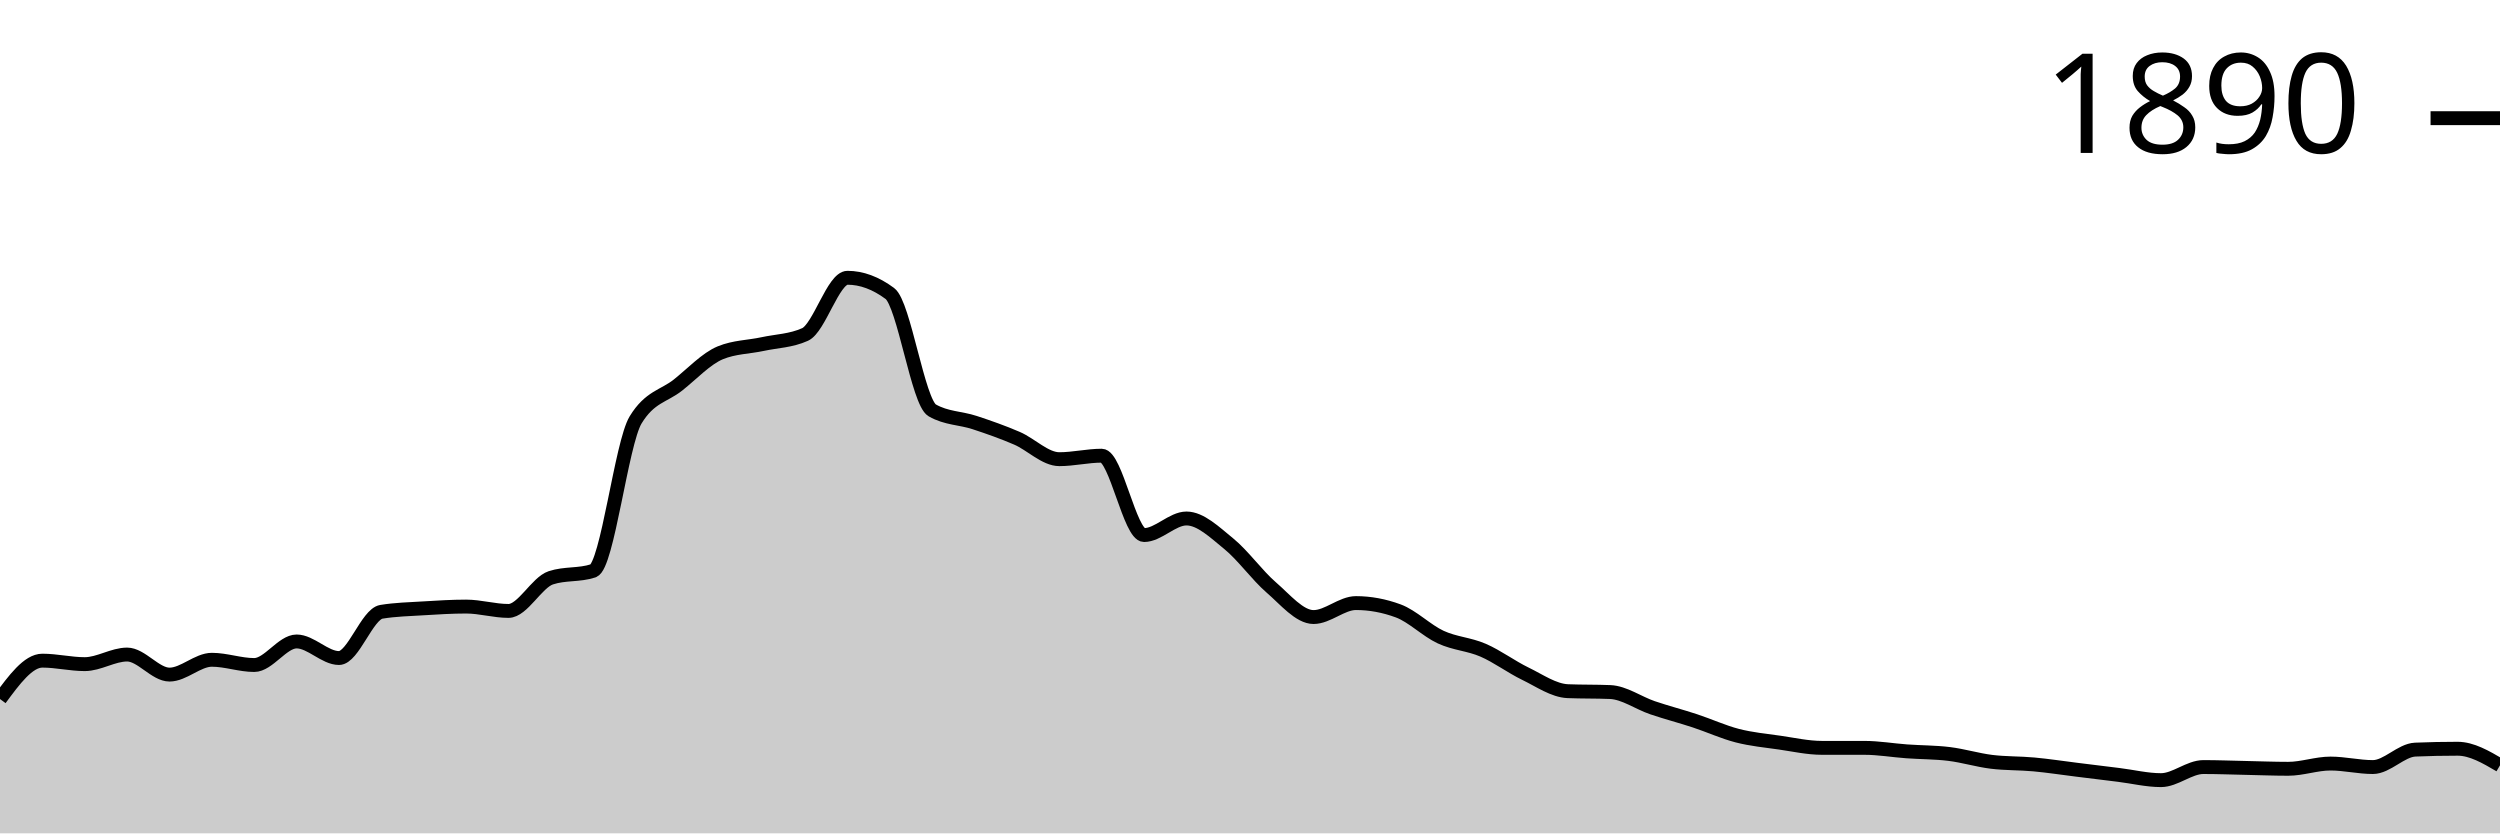
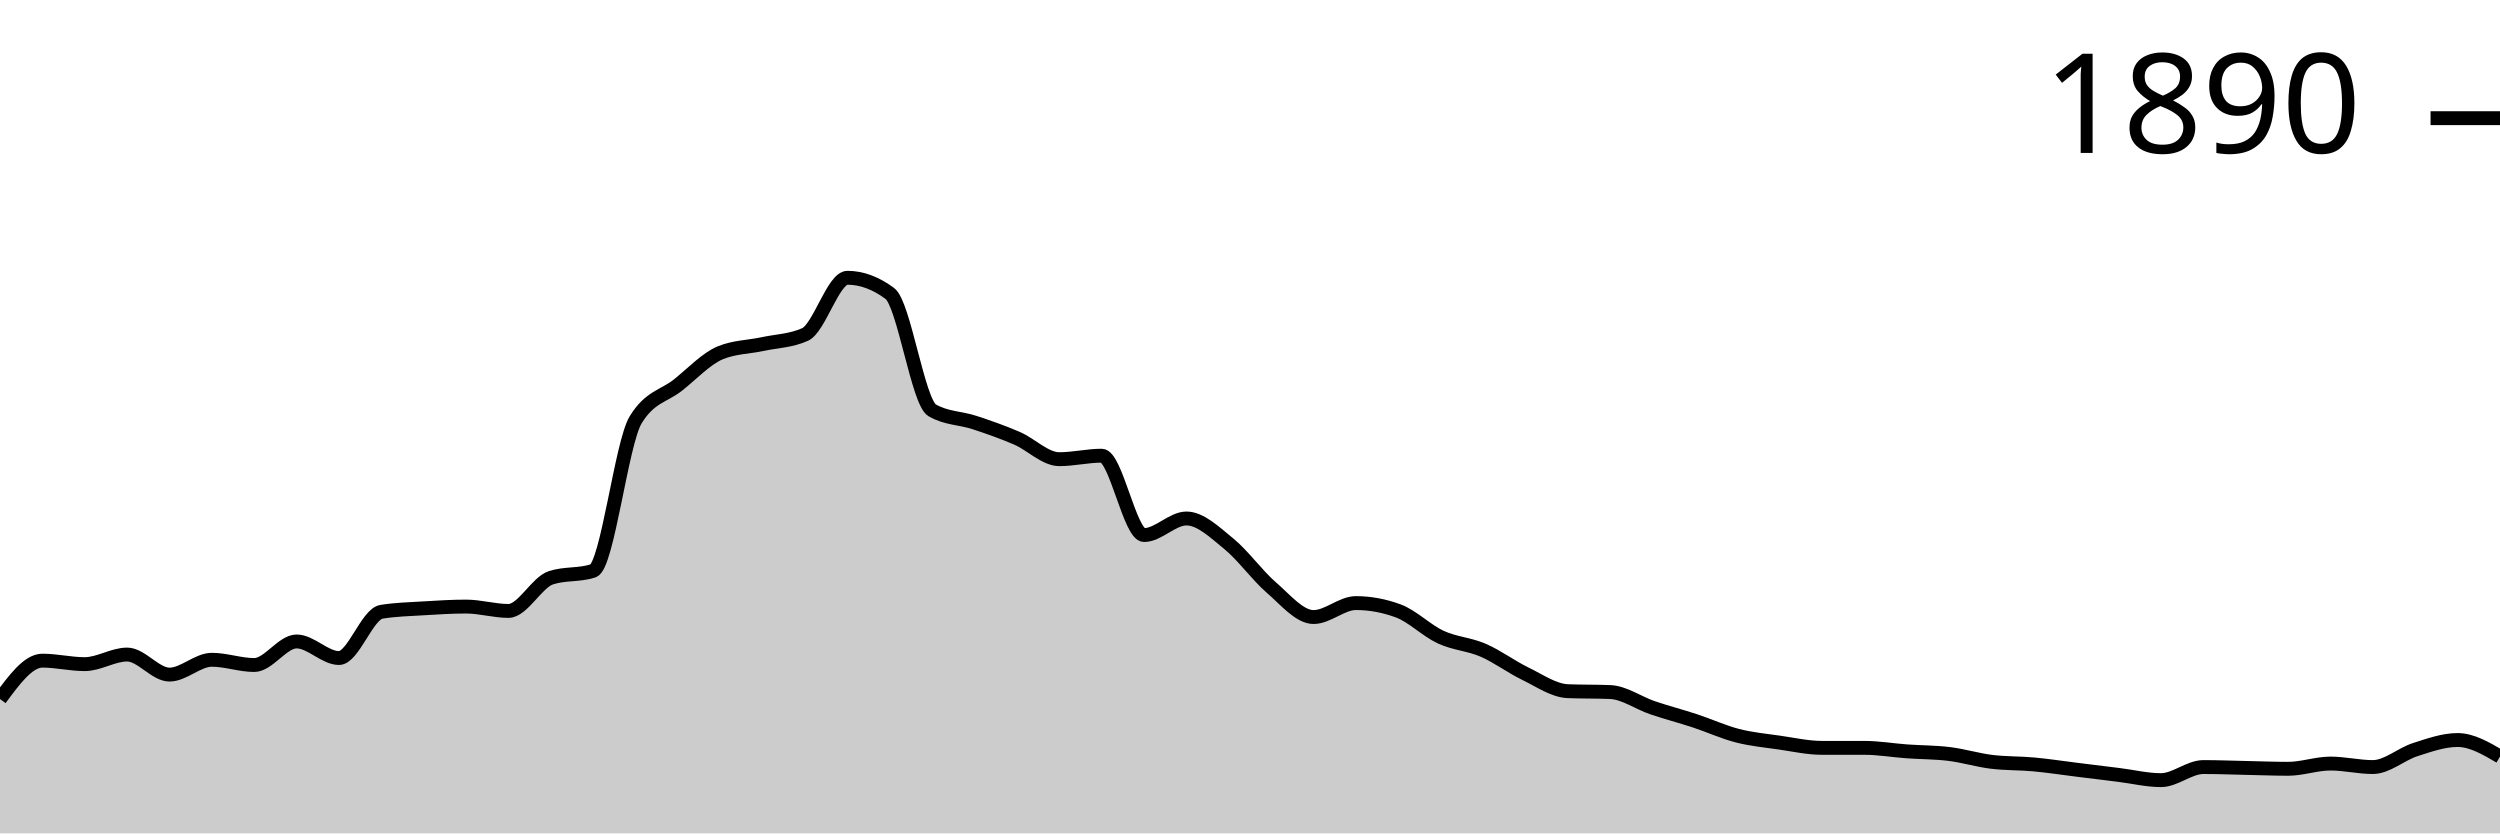
<svg xmlns="http://www.w3.org/2000/svg" viewBox="0 0 180 60">
  <g transform="translate(0,20)">
-     <path class="area" fill="rgba(0, 0, 0, 0.2)" d="M0,30.33C1.017,28.948,2.034,27.567,3.051,27.567C4.068,27.567,5.085,27.818,6.102,27.818C7.119,27.818,8.136,27.127,9.153,27.127C10.169,27.127,11.186,28.571,12.203,28.571C13.22,28.571,14.237,27.504,15.254,27.504C16.271,27.504,17.288,27.881,18.305,27.881C19.322,27.881,20.339,26.185,21.356,26.185C22.373,26.185,23.39,27.378,24.407,27.378C25.424,27.378,26.441,24.218,27.458,24.05C28.475,23.883,29.492,23.862,30.508,23.799C31.525,23.736,32.542,23.673,33.559,23.673C34.576,23.673,35.593,23.987,36.61,23.987C37.627,23.987,38.644,21.936,39.661,21.601C40.678,21.266,41.695,21.434,42.712,21.099C43.729,20.764,44.746,11.91,45.763,10.235C46.78,8.561,47.797,8.53,48.814,7.724C49.831,6.918,50.847,5.819,51.864,5.4C52.881,4.982,53.898,4.992,54.915,4.772C55.932,4.553,56.949,4.542,57.966,4.082C58.983,3.621,60,0,61.017,0C62.034,0,63.051,0.377,64.068,1.13C65.085,1.884,66.102,8.959,67.119,9.545C68.136,10.131,69.153,10.089,70.169,10.424C71.186,10.759,72.203,11.115,73.22,11.554C74.237,11.994,75.254,13.061,76.271,13.061C77.288,13.061,78.305,12.81,79.322,12.81C80.339,12.81,81.356,18.524,82.373,18.524C83.39,18.524,84.407,17.331,85.424,17.331C86.441,17.331,87.458,18.325,88.475,19.152C89.492,19.979,90.508,21.413,91.525,22.292C92.542,23.171,93.559,24.427,94.576,24.427C95.593,24.427,96.61,23.422,97.627,23.422C98.644,23.422,99.661,23.611,100.678,23.987C101.695,24.364,102.712,25.4,103.729,25.871C104.746,26.342,105.763,26.374,106.78,26.813C107.797,27.253,108.814,28.017,109.831,28.509C110.847,29.001,111.864,29.723,112.881,29.765C113.898,29.806,114.915,29.785,115.932,29.827C116.949,29.869,117.966,30.612,118.983,30.958C120,31.303,121.017,31.565,122.034,31.9C123.051,32.234,124.068,32.705,125.085,32.967C126.102,33.229,127.119,33.323,128.136,33.469C129.153,33.616,130.169,33.846,131.186,33.846C132.203,33.846,133.22,33.846,134.237,33.846C135.254,33.846,136.271,34.024,137.288,34.097C138.305,34.171,139.322,34.16,140.339,34.286C141.356,34.411,142.373,34.725,143.39,34.851C144.407,34.976,145.424,34.945,146.441,35.039C147.458,35.133,148.475,35.29,149.492,35.416C150.508,35.542,151.525,35.667,152.542,35.793C153.559,35.918,154.576,36.17,155.593,36.17C156.61,36.17,157.627,35.228,158.644,35.228C159.661,35.228,160.678,35.269,161.695,35.29C162.712,35.311,163.729,35.353,164.746,35.353C165.763,35.353,166.78,34.976,167.797,34.976C168.814,34.976,169.831,35.228,170.847,35.228C171.864,35.228,172.881,34.014,173.898,33.972C174.915,33.93,175.932,33.909,176.949,33.909C177.966,33.909,178.983,34.505,180,35.102L180,40C178.983,40,177.966,40,176.949,40C175.932,40,174.915,40,173.898,40C172.881,40,171.864,40,170.847,40C169.831,40,168.814,40,167.797,40C166.78,40,165.763,40,164.746,40C163.729,40,162.712,40,161.695,40C160.678,40,159.661,40,158.644,40C157.627,40,156.61,40,155.593,40C154.576,40,153.559,40,152.542,40C151.525,40,150.508,40,149.492,40C148.475,40,147.458,40,146.441,40C145.424,40,144.407,40,143.39,40C142.373,40,141.356,40,140.339,40C139.322,40,138.305,40,137.288,40C136.271,40,135.254,40,134.237,40C133.22,40,132.203,40,131.186,40C130.169,40,129.153,40,128.136,40C127.119,40,126.102,40,125.085,40C124.068,40,123.051,40,122.034,40C121.017,40,120,40,118.983,40C117.966,40,116.949,40,115.932,40C114.915,40,113.898,40,112.881,40C111.864,40,110.847,40,109.831,40C108.814,40,107.797,40,106.78,40C105.763,40,104.746,40,103.729,40C102.712,40,101.695,40,100.678,40C99.661,40,98.644,40,97.627,40C96.61,40,95.593,40,94.576,40C93.559,40,92.542,40,91.525,40C90.508,40,89.492,40,88.475,40C87.458,40,86.441,40,85.424,40C84.407,40,83.39,40,82.373,40C81.356,40,80.339,40,79.322,40C78.305,40,77.288,40,76.271,40C75.254,40,74.237,40,73.22,40C72.203,40,71.186,40,70.169,40C69.153,40,68.136,40,67.119,40C66.102,40,65.085,40,64.068,40C63.051,40,62.034,40,61.017,40C60,40,58.983,40,57.966,40C56.949,40,55.932,40,54.915,40C53.898,40,52.881,40,51.864,40C50.847,40,49.831,40,48.814,40C47.797,40,46.78,40,45.763,40C44.746,40,43.729,40,42.712,40C41.695,40,40.678,40,39.661,40C38.644,40,37.627,40,36.61,40C35.593,40,34.576,40,33.559,40C32.542,40,31.525,40,30.508,40C29.492,40,28.475,40,27.458,40C26.441,40,25.424,40,24.407,40C23.39,40,22.373,40,21.356,40C20.339,40,19.322,40,18.305,40C17.288,40,16.271,40,15.254,40C14.237,40,13.22,40,12.203,40C11.186,40,10.169,40,9.153,40C8.136,40,7.119,40,6.102,40C5.085,40,4.068,40,3.051,40C2.034,40,1.017,40,0,40Z" />
-     <path class="line" stroke="black" fill="none" d="M0,30.33C1.017,28.948,2.034,27.567,3.051,27.567C4.068,27.567,5.085,27.818,6.102,27.818C7.119,27.818,8.136,27.127,9.153,27.127C10.169,27.127,11.186,28.571,12.203,28.571C13.22,28.571,14.237,27.504,15.254,27.504C16.271,27.504,17.288,27.881,18.305,27.881C19.322,27.881,20.339,26.185,21.356,26.185C22.373,26.185,23.39,27.378,24.407,27.378C25.424,27.378,26.441,24.218,27.458,24.05C28.475,23.883,29.492,23.862,30.508,23.799C31.525,23.736,32.542,23.673,33.559,23.673C34.576,23.673,35.593,23.987,36.61,23.987C37.627,23.987,38.644,21.936,39.661,21.601C40.678,21.266,41.695,21.434,42.712,21.099C43.729,20.764,44.746,11.91,45.763,10.235C46.78,8.561,47.797,8.53,48.814,7.724C49.831,6.918,50.847,5.819,51.864,5.4C52.881,4.982,53.898,4.992,54.915,4.772C55.932,4.553,56.949,4.542,57.966,4.082C58.983,3.621,60,0,61.017,0C62.034,0,63.051,0.377,64.068,1.13C65.085,1.884,66.102,8.959,67.119,9.545C68.136,10.131,69.153,10.089,70.169,10.424C71.186,10.759,72.203,11.115,73.22,11.554C74.237,11.994,75.254,13.061,76.271,13.061C77.288,13.061,78.305,12.81,79.322,12.81C80.339,12.81,81.356,18.524,82.373,18.524C83.39,18.524,84.407,17.331,85.424,17.331C86.441,17.331,87.458,18.325,88.475,19.152C89.492,19.979,90.508,21.413,91.525,22.292C92.542,23.171,93.559,24.427,94.576,24.427C95.593,24.427,96.61,23.422,97.627,23.422C98.644,23.422,99.661,23.611,100.678,23.987C101.695,24.364,102.712,25.4,103.729,25.871C104.746,26.342,105.763,26.374,106.78,26.813C107.797,27.253,108.814,28.017,109.831,28.509C110.847,29.001,111.864,29.723,112.881,29.765C113.898,29.806,114.915,29.785,115.932,29.827C116.949,29.869,117.966,30.612,118.983,30.958C120,31.303,121.017,31.565,122.034,31.9C123.051,32.234,124.068,32.705,125.085,32.967C126.102,33.229,127.119,33.323,128.136,33.469C129.153,33.616,130.169,33.846,131.186,33.846C132.203,33.846,133.22,33.846,134.237,33.846C135.254,33.846,136.271,34.024,137.288,34.097C138.305,34.171,139.322,34.16,140.339,34.286C141.356,34.411,142.373,34.725,143.39,34.851C144.407,34.976,145.424,34.945,146.441,35.039C147.458,35.133,148.475,35.29,149.492,35.416C150.508,35.542,151.525,35.667,152.542,35.793C153.559,35.918,154.576,36.17,155.593,36.17C156.61,36.17,157.627,35.228,158.644,35.228C159.661,35.228,160.678,35.269,161.695,35.29C162.712,35.311,163.729,35.353,164.746,35.353C165.763,35.353,166.78,34.976,167.797,34.976C168.814,34.976,169.831,35.228,170.847,35.228C171.864,35.228,172.881,34.014,173.898,33.972C174.915,33.93,175.932,33.909,176.949,33.909C177.966,33.909,178.983,34.505,180,35.102" />
+     <path class="area" fill="rgba(0, 0, 0, 0.2)" d="M0,30.33C1.017,28.948,2.034,27.567,3.051,27.567C4.068,27.567,5.085,27.818,6.102,27.818C7.119,27.818,8.136,27.127,9.153,27.127C10.169,27.127,11.186,28.571,12.203,28.571C13.22,28.571,14.237,27.504,15.254,27.504C16.271,27.504,17.288,27.881,18.305,27.881C19.322,27.881,20.339,26.185,21.356,26.185C22.373,26.185,23.39,27.378,24.407,27.378C25.424,27.378,26.441,24.218,27.458,24.05C28.475,23.883,29.492,23.862,30.508,23.799C31.525,23.736,32.542,23.673,33.559,23.673C34.576,23.673,35.593,23.987,36.61,23.987C37.627,23.987,38.644,21.936,39.661,21.601C40.678,21.266,41.695,21.434,42.712,21.099C43.729,20.764,44.746,11.91,45.763,10.235C46.78,8.561,47.797,8.53,48.814,7.724C49.831,6.918,50.847,5.819,51.864,5.4C52.881,4.982,53.898,4.992,54.915,4.772C55.932,4.553,56.949,4.542,57.966,4.082C58.983,3.621,60,0,61.017,0C62.034,0,63.051,0.377,64.068,1.13C65.085,1.884,66.102,8.959,67.119,9.545C68.136,10.131,69.153,10.089,70.169,10.424C71.186,10.759,72.203,11.115,73.22,11.554C74.237,11.994,75.254,13.061,76.271,13.061C77.288,13.061,78.305,12.81,79.322,12.81C80.339,12.81,81.356,18.524,82.373,18.524C83.39,18.524,84.407,17.331,85.424,17.331C86.441,17.331,87.458,18.325,88.475,19.152C89.492,19.979,90.508,21.413,91.525,22.292C92.542,23.171,93.559,24.427,94.576,24.427C95.593,24.427,96.61,23.422,97.627,23.422C98.644,23.422,99.661,23.611,100.678,23.987C101.695,24.364,102.712,25.4,103.729,25.871C104.746,26.342,105.763,26.374,106.78,26.813C107.797,27.253,108.814,28.017,109.831,28.509C110.847,29.001,111.864,29.723,112.881,29.765C113.898,29.806,114.915,29.785,115.932,29.827C116.949,29.869,117.966,30.612,118.983,30.958C120,31.303,121.017,31.565,122.034,31.9C123.051,32.234,124.068,32.705,125.085,32.967C126.102,33.229,127.119,33.323,128.136,33.469C129.153,33.616,130.169,33.846,131.186,33.846C132.203,33.846,133.22,33.846,134.237,33.846C135.254,33.846,136.271,34.024,137.288,34.097C138.305,34.171,139.322,34.16,140.339,34.286C141.356,34.411,142.373,34.725,143.39,34.851C144.407,34.976,145.424,34.945,146.441,35.039C147.458,35.133,148.475,35.29,149.492,35.416C150.508,35.542,151.525,35.667,152.542,35.793C153.559,35.918,154.576,36.17,155.593,36.17C156.61,36.17,157.627,35.228,158.644,35.228C159.661,35.228,160.678,35.269,161.695,35.29C162.712,35.311,163.729,35.353,164.746,35.353C165.763,35.353,166.78,34.976,167.797,34.976C168.814,34.976,169.831,35.228,170.847,35.228C171.864,35.228,172.881,34.296,173.898,33.972C174.915,33.647,175.932,33.281,176.949,33.281C177.966,33.281,178.983,33.878,180,34.474L180,40C178.983,40,177.966,40,176.949,40C175.932,40,174.915,40,173.898,40C172.881,40,171.864,40,170.847,40C169.831,40,168.814,40,167.797,40C166.78,40,165.763,40,164.746,40C163.729,40,162.712,40,161.695,40C160.678,40,159.661,40,158.644,40C157.627,40,156.61,40,155.593,40C154.576,40,153.559,40,152.542,40C151.525,40,150.508,40,149.492,40C148.475,40,147.458,40,146.441,40C145.424,40,144.407,40,143.39,40C142.373,40,141.356,40,140.339,40C139.322,40,138.305,40,137.288,40C136.271,40,135.254,40,134.237,40C133.22,40,132.203,40,131.186,40C130.169,40,129.153,40,128.136,40C127.119,40,126.102,40,125.085,40C124.068,40,123.051,40,122.034,40C121.017,40,120,40,118.983,40C117.966,40,116.949,40,115.932,40C114.915,40,113.898,40,112.881,40C111.864,40,110.847,40,109.831,40C108.814,40,107.797,40,106.78,40C105.763,40,104.746,40,103.729,40C102.712,40,101.695,40,100.678,40C99.661,40,98.644,40,97.627,40C96.61,40,95.593,40,94.576,40C93.559,40,92.542,40,91.525,40C90.508,40,89.492,40,88.475,40C87.458,40,86.441,40,85.424,40C84.407,40,83.39,40,82.373,40C81.356,40,80.339,40,79.322,40C78.305,40,77.288,40,76.271,40C75.254,40,74.237,40,73.22,40C72.203,40,71.186,40,70.169,40C69.153,40,68.136,40,67.119,40C66.102,40,65.085,40,64.068,40C63.051,40,62.034,40,61.017,40C60,40,58.983,40,57.966,40C56.949,40,55.932,40,54.915,40C53.898,40,52.881,40,51.864,40C50.847,40,49.831,40,48.814,40C47.797,40,46.78,40,45.763,40C44.746,40,43.729,40,42.712,40C41.695,40,40.678,40,39.661,40C38.644,40,37.627,40,36.61,40C35.593,40,34.576,40,33.559,40C32.542,40,31.525,40,30.508,40C29.492,40,28.475,40,27.458,40C26.441,40,25.424,40,24.407,40C23.39,40,22.373,40,21.356,40C20.339,40,19.322,40,18.305,40C17.288,40,16.271,40,15.254,40C14.237,40,13.22,40,12.203,40C11.186,40,10.169,40,9.153,40C8.136,40,7.119,40,6.102,40C5.085,40,4.068,40,3.051,40C2.034,40,1.017,40,0,40Z" />
+     <path class="line" stroke="black" fill="none" d="M0,30.33C1.017,28.948,2.034,27.567,3.051,27.567C4.068,27.567,5.085,27.818,6.102,27.818C7.119,27.818,8.136,27.127,9.153,27.127C10.169,27.127,11.186,28.571,12.203,28.571C13.22,28.571,14.237,27.504,15.254,27.504C16.271,27.504,17.288,27.881,18.305,27.881C19.322,27.881,20.339,26.185,21.356,26.185C22.373,26.185,23.39,27.378,24.407,27.378C25.424,27.378,26.441,24.218,27.458,24.05C28.475,23.883,29.492,23.862,30.508,23.799C31.525,23.736,32.542,23.673,33.559,23.673C34.576,23.673,35.593,23.987,36.61,23.987C37.627,23.987,38.644,21.936,39.661,21.601C40.678,21.266,41.695,21.434,42.712,21.099C43.729,20.764,44.746,11.91,45.763,10.235C46.78,8.561,47.797,8.53,48.814,7.724C49.831,6.918,50.847,5.819,51.864,5.4C52.881,4.982,53.898,4.992,54.915,4.772C55.932,4.553,56.949,4.542,57.966,4.082C58.983,3.621,60,0,61.017,0C62.034,0,63.051,0.377,64.068,1.13C65.085,1.884,66.102,8.959,67.119,9.545C68.136,10.131,69.153,10.089,70.169,10.424C71.186,10.759,72.203,11.115,73.22,11.554C74.237,11.994,75.254,13.061,76.271,13.061C77.288,13.061,78.305,12.81,79.322,12.81C80.339,12.81,81.356,18.524,82.373,18.524C83.39,18.524,84.407,17.331,85.424,17.331C86.441,17.331,87.458,18.325,88.475,19.152C89.492,19.979,90.508,21.413,91.525,22.292C92.542,23.171,93.559,24.427,94.576,24.427C95.593,24.427,96.61,23.422,97.627,23.422C98.644,23.422,99.661,23.611,100.678,23.987C101.695,24.364,102.712,25.4,103.729,25.871C104.746,26.342,105.763,26.374,106.78,26.813C107.797,27.253,108.814,28.017,109.831,28.509C110.847,29.001,111.864,29.723,112.881,29.765C113.898,29.806,114.915,29.785,115.932,29.827C116.949,29.869,117.966,30.612,118.983,30.958C120,31.303,121.017,31.565,122.034,31.9C123.051,32.234,124.068,32.705,125.085,32.967C126.102,33.229,127.119,33.323,128.136,33.469C129.153,33.616,130.169,33.846,131.186,33.846C132.203,33.846,133.22,33.846,134.237,33.846C135.254,33.846,136.271,34.024,137.288,34.097C138.305,34.171,139.322,34.16,140.339,34.286C141.356,34.411,142.373,34.725,143.39,34.851C144.407,34.976,145.424,34.945,146.441,35.039C147.458,35.133,148.475,35.29,149.492,35.416C150.508,35.542,151.525,35.667,152.542,35.793C153.559,35.918,154.576,36.17,155.593,36.17C156.61,36.17,157.627,35.228,158.644,35.228C159.661,35.228,160.678,35.269,161.695,35.29C162.712,35.311,163.729,35.353,164.746,35.353C165.763,35.353,166.78,34.976,167.797,34.976C168.814,34.976,169.831,35.228,170.847,35.228C171.864,35.228,172.881,34.296,173.898,33.972C174.915,33.647,175.932,33.281,176.949,33.281C177.966,33.281,178.983,33.878,180,34.474" />
    <path class="axis-ceiling" stroke-width="1" stroke="black" fill="none" d="M175,-11.491L180,-11.491" />
    <text class="axis-ceiling-label" font-family="sans-serif" text-anchor="end" font-size="10px" x="170" y="-8.991">1890</text>
  </g>
</svg>
